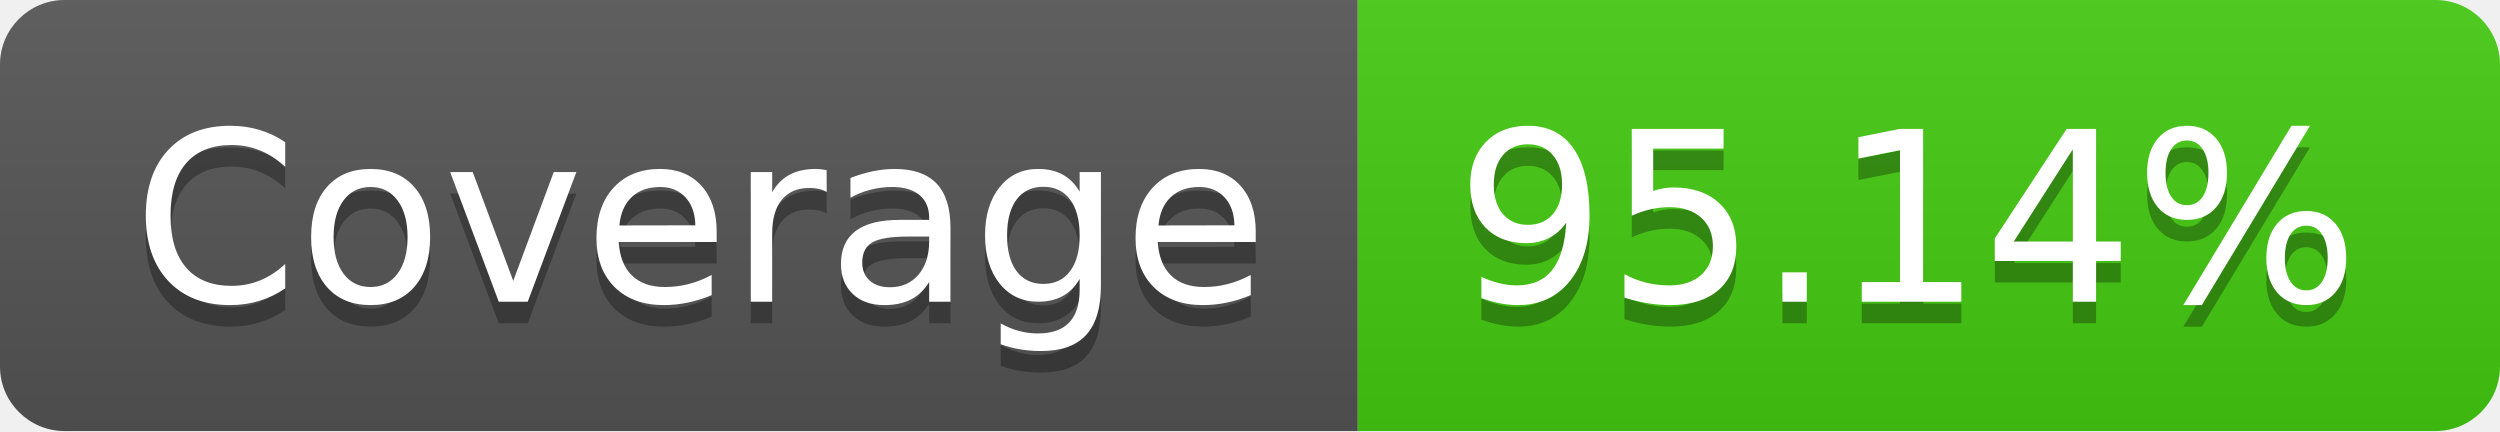
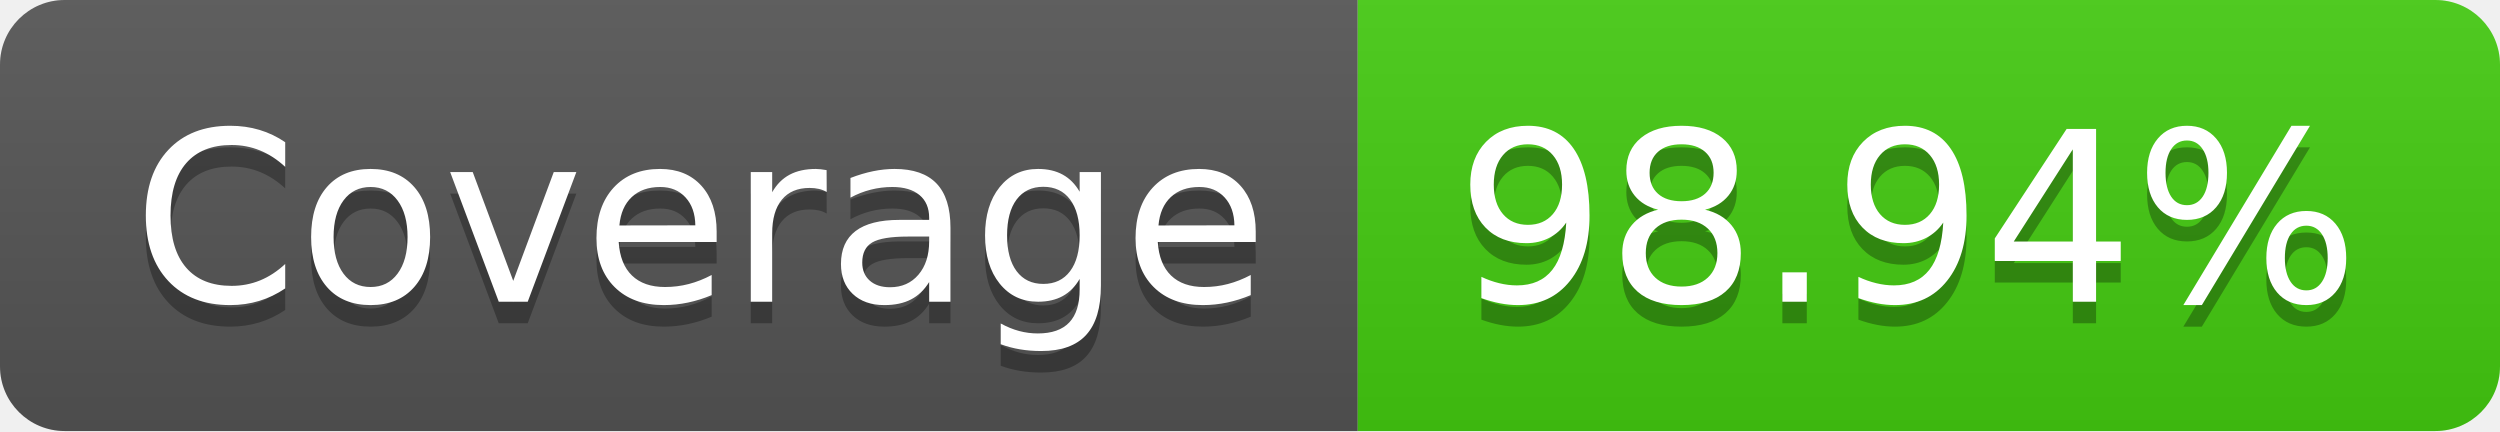
- <svg xmlns="http://www.w3.org/2000/svg" width="116" height="20" role="img" aria-label="Coverage: 95.14%">
+ <svg xmlns="http://www.w3.org/2000/svg" width="116" height="20" role="img" aria-label="Coverage: 98.94%">
  <linearGradient id="s" x2="0" y2="100%">
    <stop offset="0" stop-color="#bbb" stop-opacity=".1" />
    <stop offset="1" stop-opacity=".1" />
  </linearGradient>
  <clipPath id="r">
    <rect width="116" height="20" rx="3" fill="#fff" />
  </clipPath>
  <g clip-path="url(#r)">
    <rect width="63" height="20" fill="#555" />
    <rect x="63" width="53" height="20" fill="#4c1" />
    <rect width="116" height="20" fill="url(#s)" />
  </g>
  <g fill="#fff" text-anchor="middle" font-family="Verdana,Geneva,DejaVu Sans,sans-serif" text-rendering="geometricPrecision" font-size="110">
    <text aria-hidden="true" x="325" y="150" fill="#010101" fill-opacity=".3" transform="scale(.1)" textLength="530">Coverage</text>
    <text x="325" y="140" transform="scale(.1)" fill="#fff" textLength="530">Coverage</text>
-     <text aria-hidden="true" x="885" y="150" fill="#010101" fill-opacity=".3" transform="scale(.1)" textLength="430">95.14%</text>
-     <text x="885" y="140" transform="scale(.1)" fill="#fff" textLength="430">95.14%</text>
+     <text aria-hidden="true" x="885" y="150" fill="#010101" fill-opacity=".3" transform="scale(.1)" textLength="430">98.94%</text>
+     <text x="885" y="140" transform="scale(.1)" fill="#fff" textLength="430">98.94%</text>
  </g>
</svg>
